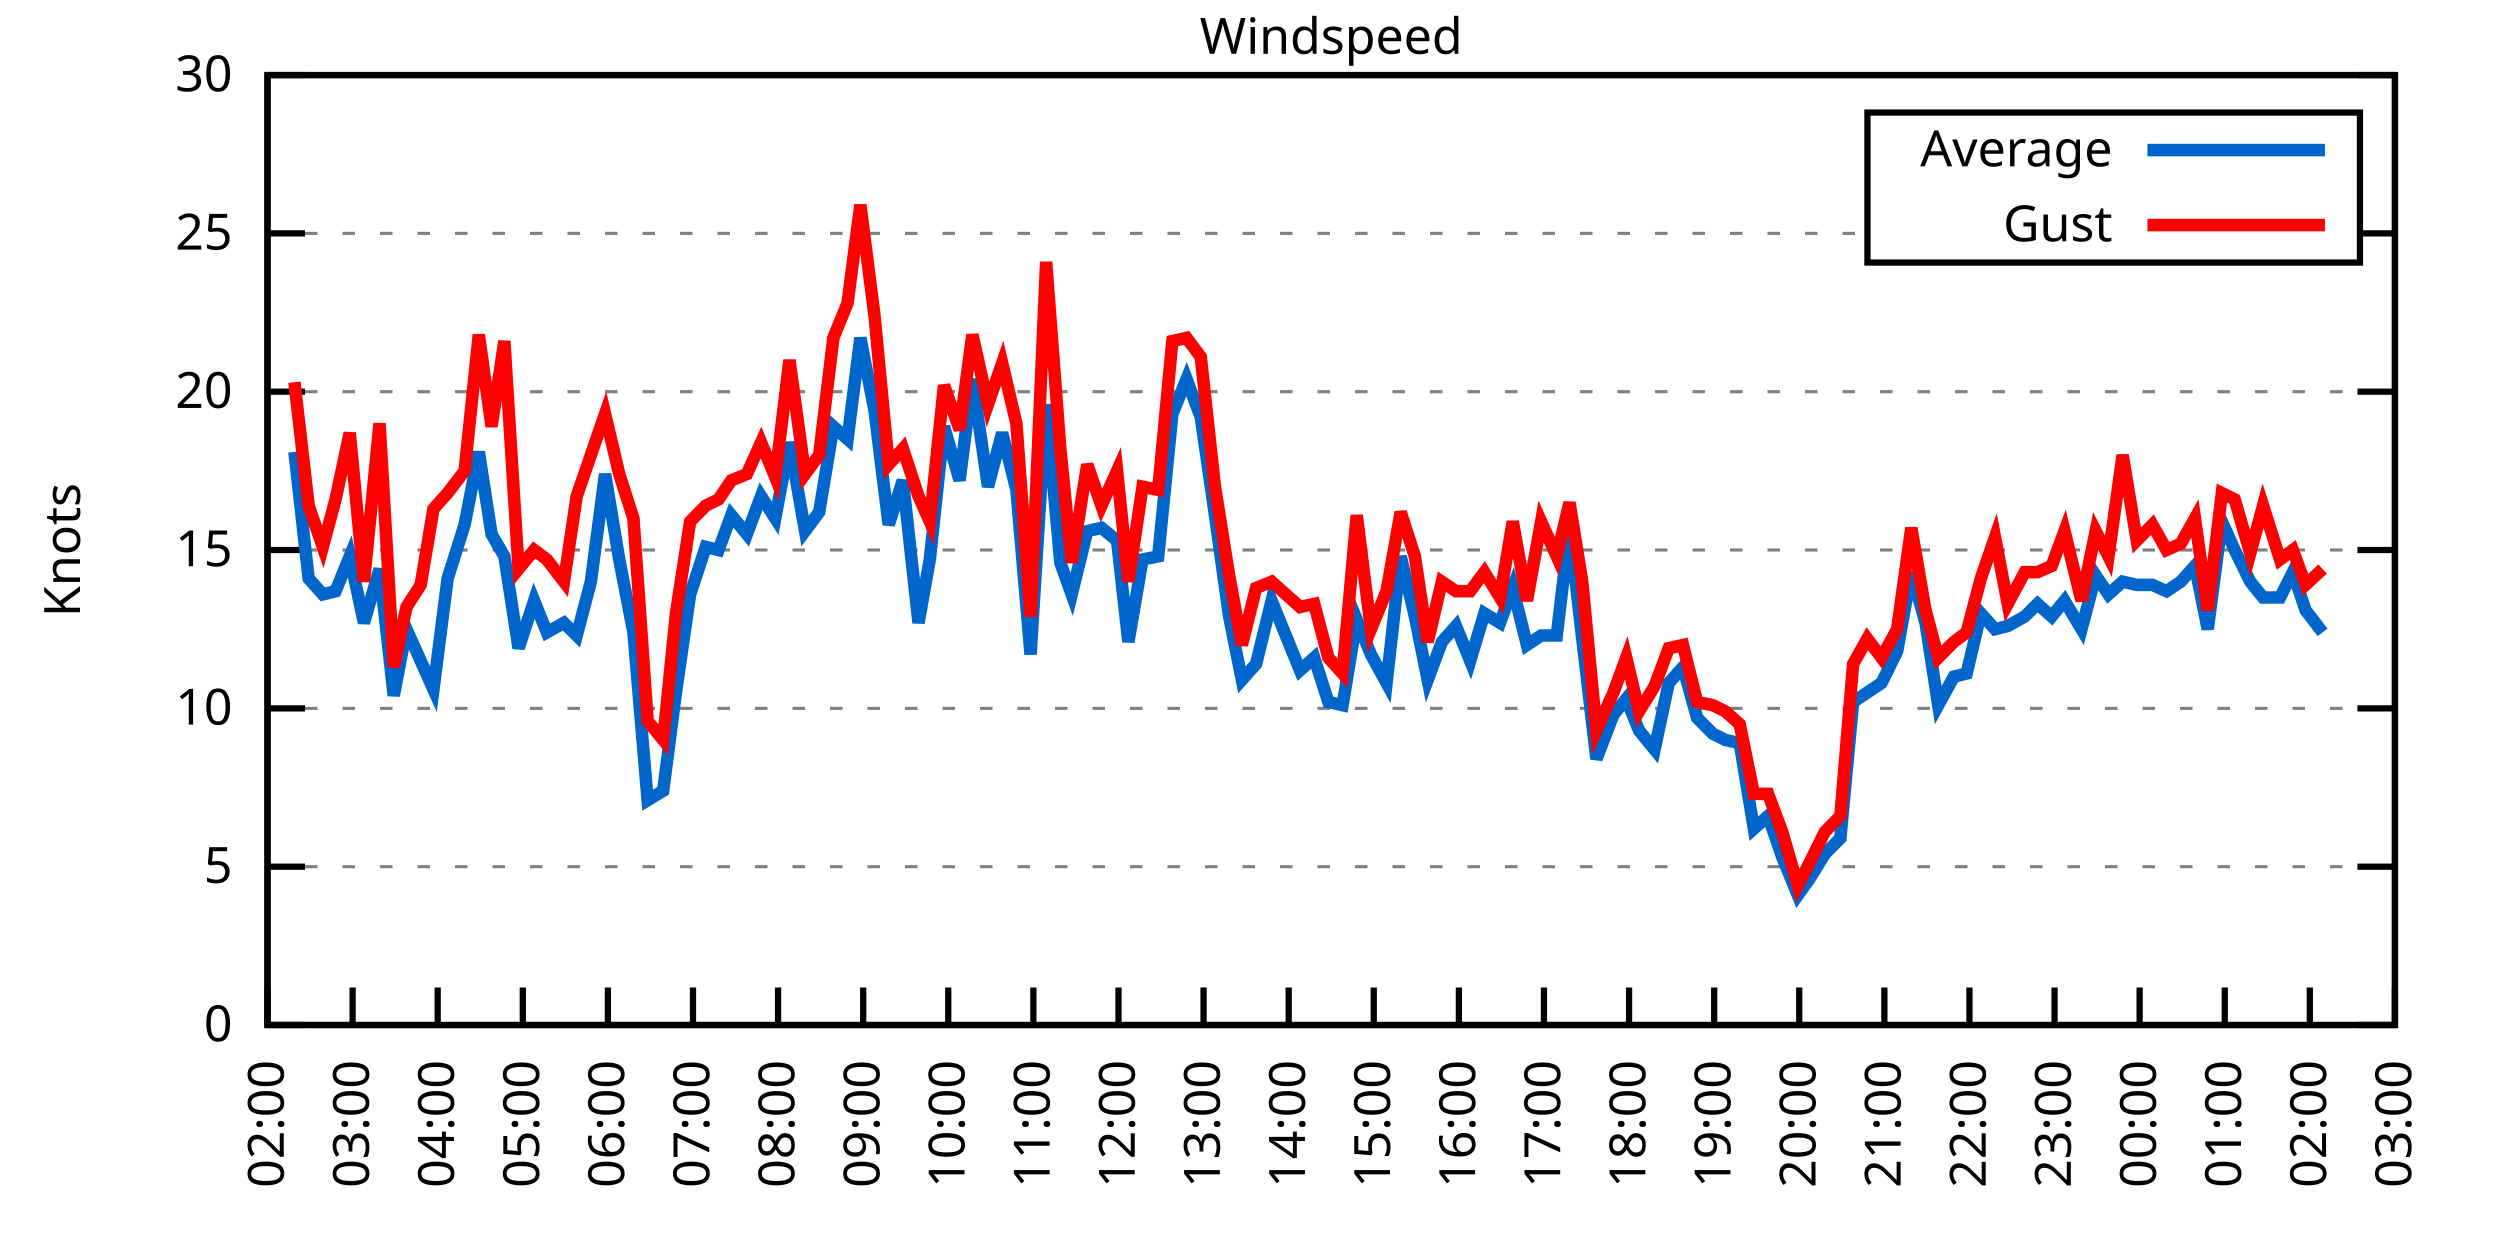
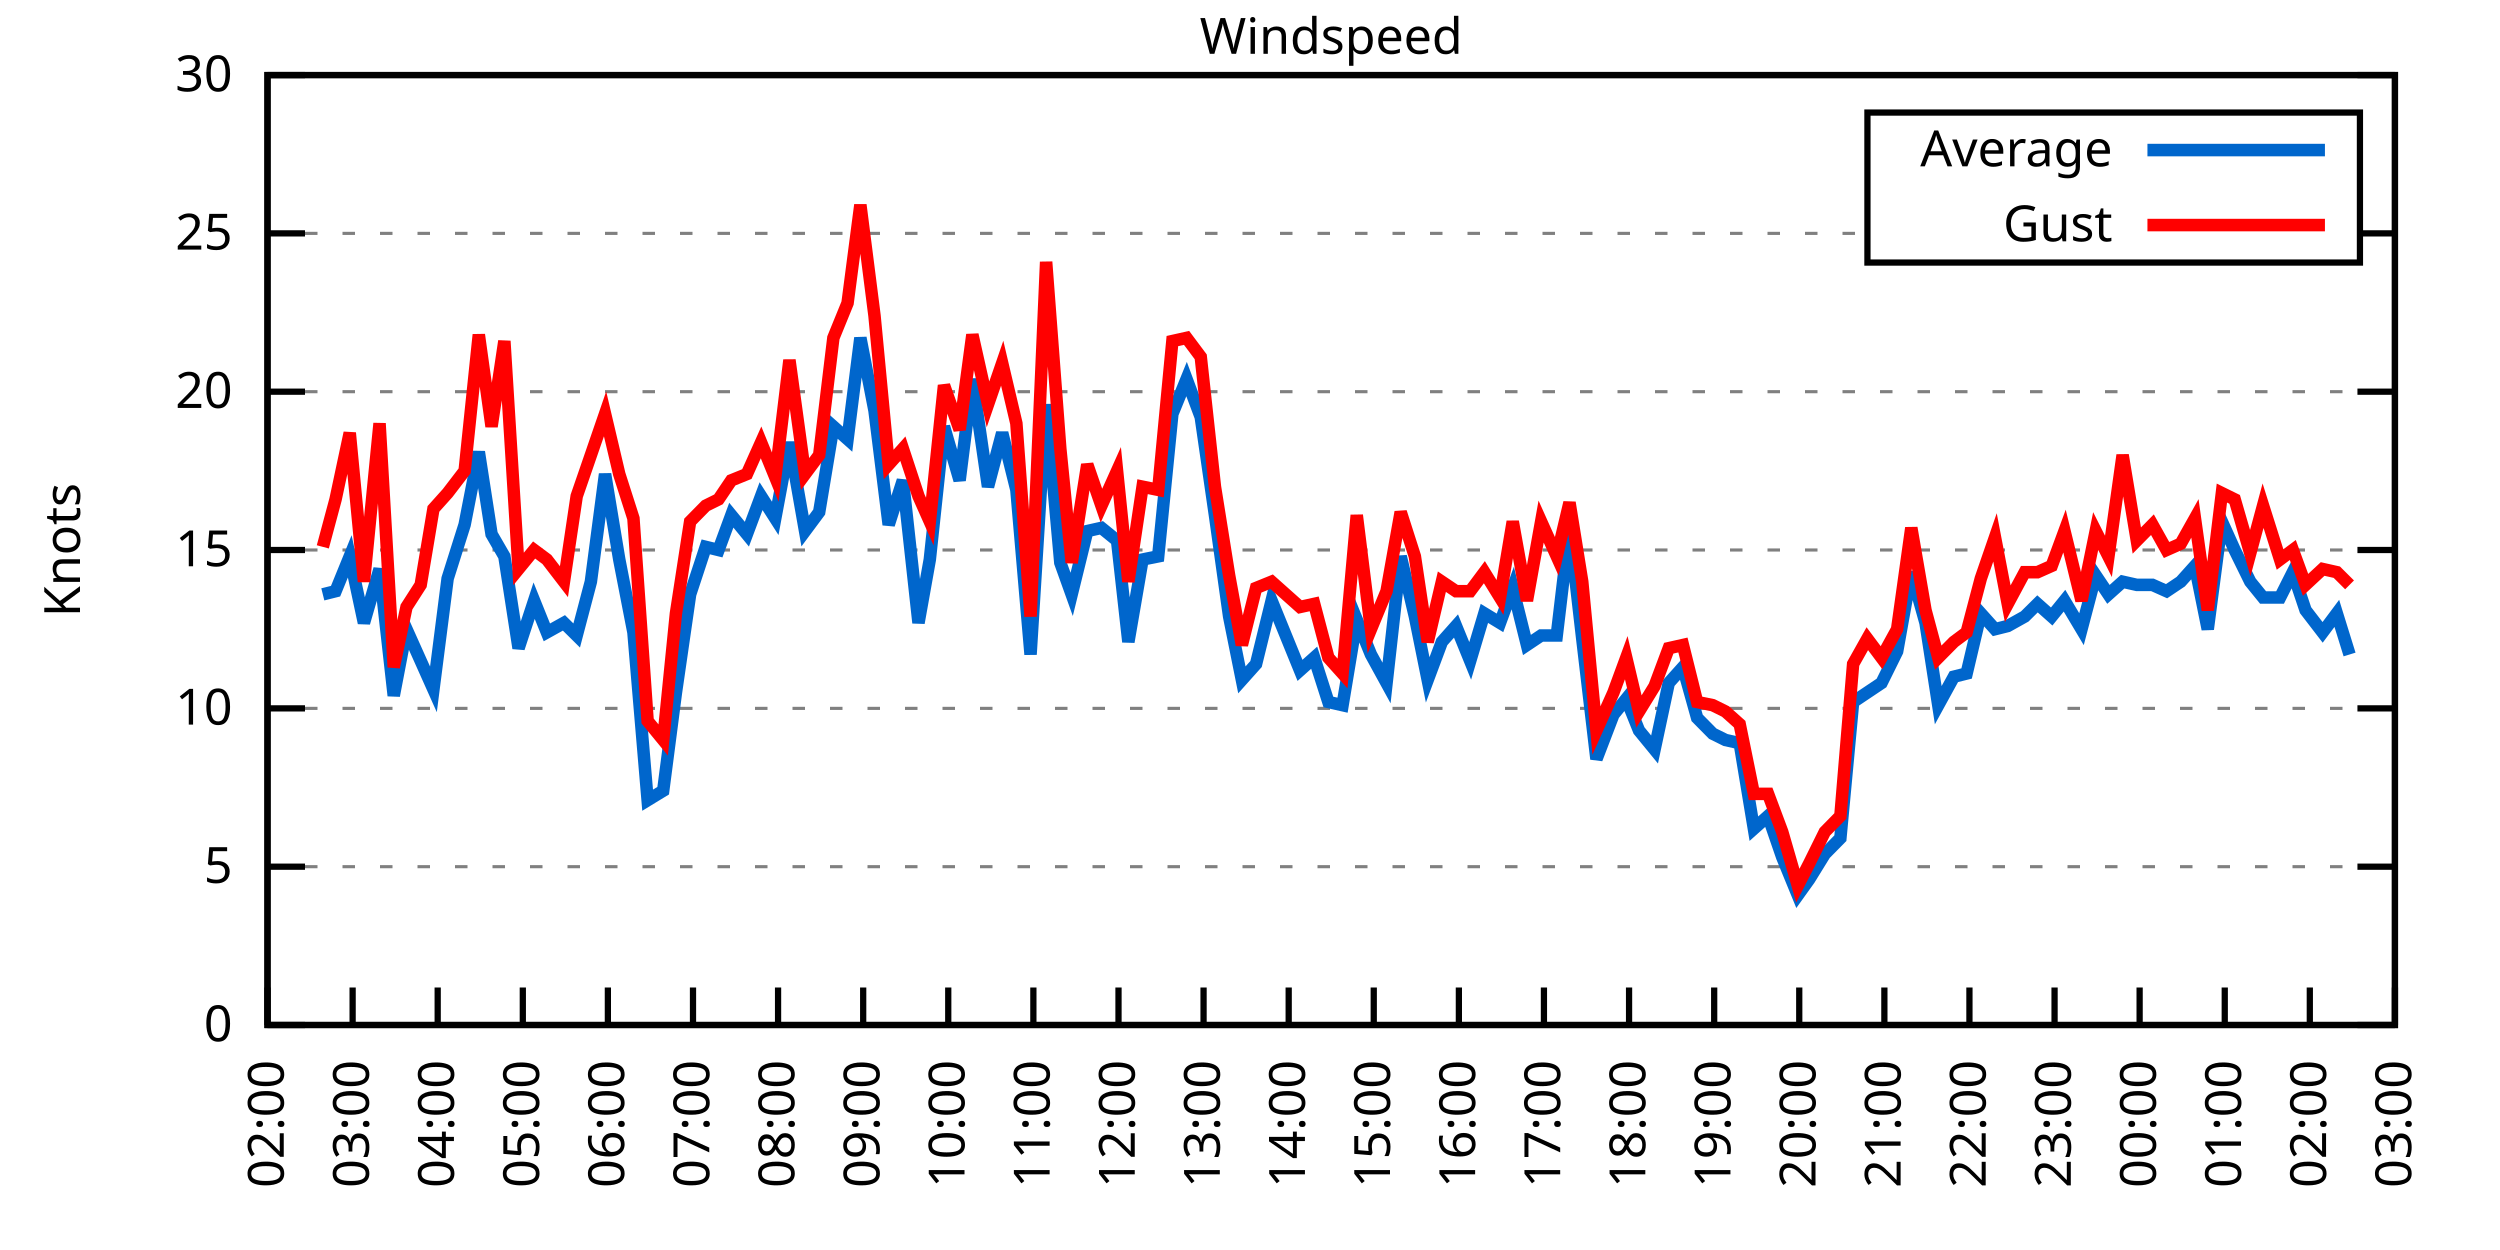
<svg xmlns="http://www.w3.org/2000/svg" xmlns:xlink="http://www.w3.org/1999/xlink" width="400" height="200" viewBox="0 0 400 200">
  <g id="gnuplot_canvas">
    <rect x="0" y="0" width="400" height="200" fill="none" />
    <defs>
      <circle id="gpDot" r="0.5" stroke-width="0.5" stroke="currentColor" />
      <path id="gpPt0" stroke-width="0.333" stroke="currentColor" d="M-1,0 h2 M0,-1 v2" />
      <path id="gpPt1" stroke-width="0.333" stroke="currentColor" d="M-1,-1 L1,1 M1,-1 L-1,1" />
      <path id="gpPt2" stroke-width="0.333" stroke="currentColor" d="M-1,0 L1,0 M0,-1 L0,1 M-1,-1 L1,1 M-1,1 L1,-1" />
      <rect id="gpPt3" stroke-width="0.333" stroke="currentColor" x="-1" y="-1" width="2" height="2" />
      <rect id="gpPt4" stroke-width="0.333" stroke="currentColor" fill="currentColor" x="-1" y="-1" width="2" height="2" />
      <circle id="gpPt5" stroke-width="0.333" stroke="currentColor" cx="0" cy="0" r="1" />
      <use xlink:href="#gpPt5" id="gpPt6" fill="currentColor" stroke="none" />
      <path id="gpPt7" stroke-width="0.333" stroke="currentColor" d="M0,-1.33 L-1.33,0.67 L1.33,0.67 z" />
      <use xlink:href="#gpPt7" id="gpPt8" fill="currentColor" stroke="none" />
      <use xlink:href="#gpPt7" id="gpPt9" stroke="currentColor" transform="rotate(180)" />
      <use xlink:href="#gpPt9" id="gpPt10" fill="currentColor" stroke="none" />
      <use xlink:href="#gpPt3" id="gpPt11" stroke="currentColor" transform="rotate(45)" />
      <use xlink:href="#gpPt11" id="gpPt12" fill="currentColor" stroke="none" />
      <path id="gpPt13" stroke-width="0.333" stroke="currentColor" d="M0,1.330 L1.265,0.411 L0.782,-1.067 L-0.782,-1.076 L-1.265,0.411 z" />
      <use xlink:href="#gpPt13" id="gpPt14" fill="currentColor" stroke="none" />
      <filter id="textbox" filterUnits="objectBoundingBox" x="0" y="0" height="1" width="1">
        <feFlood flood-color="white" flood-opacity="1" result="bgnd" />
        <feComposite in="SourceGraphic" in2="bgnd" operator="atop" />
      </filter>
      <filter id="greybox" filterUnits="objectBoundingBox" x="0" y="0" height="1" width="1">
        <feFlood flood-color="lightgrey" flood-opacity="1" result="grey" />
        <feComposite in="SourceGraphic" in2="grey" operator="atop" />
      </filter>
    </defs>
    <g fill="none" color="white" stroke="currentColor" stroke-width="1.00" stroke-linecap="butt" stroke-linejoin="miter">
</g>
    <g fill="none" color="black" stroke="currentColor" stroke-width="1.00" stroke-linecap="butt" stroke-linejoin="miter">
      <g stroke="none" shape-rendering="crispEdges">
        <polygon fill="rgb(255, 255, 255)" points="42.80,164.00 383.18,164.00 383.18,12.02 42.80,12.02 " />
      </g>
    </g>
    <g fill="none" color="black" stroke="currentColor" stroke-width="1.00" stroke-linecap="butt" stroke-linejoin="miter">
</g>
    <g fill="none" color="black" stroke="black" stroke-width="0.50" stroke-linecap="butt" stroke-linejoin="miter">
</g>
    <g fill="none" color="gray" stroke="currentColor" stroke-width="0.50" stroke-linecap="butt" stroke-linejoin="miter">
      <path stroke="gray" stroke-dasharray="2,4" class="gridline" d="M42.80,164.00 L383.19,164.00  " />
    </g>
    <g fill="none" color="gray" stroke="gray" stroke-width="1.00" stroke-linecap="butt" stroke-linejoin="miter">
</g>
    <g fill="none" color="black" stroke="currentColor" stroke-width="1.00" stroke-linecap="butt" stroke-linejoin="miter">
      <path stroke="black" d="M42.80,164.00 L48.80,164.00 M383.19,164.00 L377.19,164.00  " />
      <g transform="translate(37.20,166.60)" stroke="none" fill="black" font-family="Sans" font-size="8.00" text-anchor="end">
        <text>
          <tspan font-family="Sans"> 0</tspan>
        </text>
      </g>
    </g>
    <g fill="none" color="black" stroke="currentColor" stroke-width="1.00" stroke-linecap="butt" stroke-linejoin="miter">
</g>
    <g fill="none" color="black" stroke="black" stroke-width="0.50" stroke-linecap="butt" stroke-linejoin="miter">
</g>
    <g fill="none" color="gray" stroke="currentColor" stroke-width="0.50" stroke-linecap="butt" stroke-linejoin="miter">
      <path stroke="gray" stroke-dasharray="2,4" class="gridline" d="M42.80,138.67 L383.19,138.67  " />
    </g>
    <g fill="none" color="gray" stroke="gray" stroke-width="1.00" stroke-linecap="butt" stroke-linejoin="miter">
</g>
    <g fill="none" color="black" stroke="currentColor" stroke-width="1.00" stroke-linecap="butt" stroke-linejoin="miter">
      <path stroke="black" d="M42.80,138.67 L48.80,138.67 M383.19,138.67 L377.19,138.67  " />
      <g transform="translate(37.20,141.27)" stroke="none" fill="black" font-family="Sans" font-size="8.00" text-anchor="end">
        <text>
          <tspan font-family="Sans"> 5</tspan>
        </text>
      </g>
    </g>
    <g fill="none" color="black" stroke="currentColor" stroke-width="1.00" stroke-linecap="butt" stroke-linejoin="miter">
</g>
    <g fill="none" color="black" stroke="black" stroke-width="0.50" stroke-linecap="butt" stroke-linejoin="miter">
</g>
    <g fill="none" color="gray" stroke="currentColor" stroke-width="0.50" stroke-linecap="butt" stroke-linejoin="miter">
      <path stroke="gray" stroke-dasharray="2,4" class="gridline" d="M42.80,113.34 L383.19,113.34  " />
    </g>
    <g fill="none" color="gray" stroke="gray" stroke-width="1.00" stroke-linecap="butt" stroke-linejoin="miter">
</g>
    <g fill="none" color="black" stroke="currentColor" stroke-width="1.00" stroke-linecap="butt" stroke-linejoin="miter">
      <path stroke="black" d="M42.80,113.34 L48.80,113.34 M383.19,113.34 L377.19,113.34  " />
      <g transform="translate(37.20,115.94)" stroke="none" fill="black" font-family="Sans" font-size="8.00" text-anchor="end">
        <text>
          <tspan font-family="Sans"> 10</tspan>
        </text>
      </g>
    </g>
    <g fill="none" color="black" stroke="currentColor" stroke-width="1.00" stroke-linecap="butt" stroke-linejoin="miter">
</g>
    <g fill="none" color="black" stroke="black" stroke-width="0.50" stroke-linecap="butt" stroke-linejoin="miter">
</g>
    <g fill="none" color="gray" stroke="currentColor" stroke-width="0.50" stroke-linecap="butt" stroke-linejoin="miter">
      <path stroke="gray" stroke-dasharray="2,4" class="gridline" d="M42.80,88.00 L383.19,88.00  " />
    </g>
    <g fill="none" color="gray" stroke="gray" stroke-width="1.00" stroke-linecap="butt" stroke-linejoin="miter">
</g>
    <g fill="none" color="black" stroke="currentColor" stroke-width="1.00" stroke-linecap="butt" stroke-linejoin="miter">
      <path stroke="black" d="M42.80,88.00 L48.80,88.00 M383.19,88.00 L377.19,88.00  " />
      <g transform="translate(37.20,90.60)" stroke="none" fill="black" font-family="Sans" font-size="8.00" text-anchor="end">
        <text>
          <tspan font-family="Sans"> 15</tspan>
        </text>
      </g>
    </g>
    <g fill="none" color="black" stroke="currentColor" stroke-width="1.00" stroke-linecap="butt" stroke-linejoin="miter">
</g>
    <g fill="none" color="black" stroke="black" stroke-width="0.50" stroke-linecap="butt" stroke-linejoin="miter">
</g>
    <g fill="none" color="gray" stroke="currentColor" stroke-width="0.50" stroke-linecap="butt" stroke-linejoin="miter">
      <path stroke="gray" stroke-dasharray="2,4" class="gridline" d="M42.80,62.67 L383.19,62.67  " />
    </g>
    <g fill="none" color="gray" stroke="gray" stroke-width="1.00" stroke-linecap="butt" stroke-linejoin="miter">
</g>
    <g fill="none" color="black" stroke="currentColor" stroke-width="1.00" stroke-linecap="butt" stroke-linejoin="miter">
      <path stroke="black" d="M42.80,62.67 L48.80,62.67 M383.19,62.67 L377.19,62.67  " />
      <g transform="translate(37.20,65.27)" stroke="none" fill="black" font-family="Sans" font-size="8.00" text-anchor="end">
        <text>
          <tspan font-family="Sans"> 20</tspan>
        </text>
      </g>
    </g>
    <g fill="none" color="black" stroke="currentColor" stroke-width="1.00" stroke-linecap="butt" stroke-linejoin="miter">
</g>
    <g fill="none" color="black" stroke="black" stroke-width="0.50" stroke-linecap="butt" stroke-linejoin="miter">
</g>
    <g fill="none" color="gray" stroke="currentColor" stroke-width="0.50" stroke-linecap="butt" stroke-linejoin="miter">
      <path stroke="gray" stroke-dasharray="2,4" class="gridline" d="M42.80,37.34 L298.79,37.34 M377.59,37.34 L383.19,37.34  " />
    </g>
    <g fill="none" color="gray" stroke="gray" stroke-width="1.00" stroke-linecap="butt" stroke-linejoin="miter">
</g>
    <g fill="none" color="black" stroke="currentColor" stroke-width="1.00" stroke-linecap="butt" stroke-linejoin="miter">
      <path stroke="black" d="M42.80,37.34 L48.80,37.34 M383.19,37.34 L377.19,37.34  " />
      <g transform="translate(37.20,39.94)" stroke="none" fill="black" font-family="Sans" font-size="8.00" text-anchor="end">
        <text>
          <tspan font-family="Sans"> 25</tspan>
        </text>
      </g>
    </g>
    <g fill="none" color="black" stroke="currentColor" stroke-width="1.00" stroke-linecap="butt" stroke-linejoin="miter">
</g>
    <g fill="none" color="black" stroke="black" stroke-width="0.50" stroke-linecap="butt" stroke-linejoin="miter">
</g>
    <g fill="none" color="gray" stroke="currentColor" stroke-width="0.50" stroke-linecap="butt" stroke-linejoin="miter">
      <path stroke="gray" stroke-dasharray="2,4" class="gridline" d="M42.80,12.01 L383.19,12.01  " />
    </g>
    <g fill="none" color="gray" stroke="gray" stroke-width="1.00" stroke-linecap="butt" stroke-linejoin="miter">
</g>
    <g fill="none" color="black" stroke="currentColor" stroke-width="1.00" stroke-linecap="butt" stroke-linejoin="miter">
      <path stroke="black" d="M42.80,12.01 L48.80,12.01 M383.19,12.01 L377.19,12.01  " />
      <g transform="translate(37.20,14.61)" stroke="none" fill="black" font-family="Sans" font-size="8.00" text-anchor="end">
        <text>
          <tspan font-family="Sans"> 30</tspan>
        </text>
      </g>
    </g>
    <g fill="none" color="black" stroke="currentColor" stroke-width="1.00" stroke-linecap="butt" stroke-linejoin="miter">
      <path stroke="black" d="M42.80,164.00 L42.80,158.00  " />
      <g transform="translate(45.40,169.60) rotate(270.00)" stroke="none" fill="black" font-family="Sans" font-size="8.00" text-anchor="end">
        <text>
          <tspan font-family="Sans">02:00</tspan>
        </text>
      </g>
    </g>
    <g fill="none" color="black" stroke="currentColor" stroke-width="1.00" stroke-linecap="butt" stroke-linejoin="miter">
      <path stroke="black" d="M56.42,164.00 L56.42,158.00  " />
      <g transform="translate(59.02,169.60) rotate(270.00)" stroke="none" fill="black" font-family="Sans" font-size="8.00" text-anchor="end">
        <text>
          <tspan font-family="Sans">03:00</tspan>
        </text>
      </g>
    </g>
    <g fill="none" color="black" stroke="currentColor" stroke-width="1.00" stroke-linecap="butt" stroke-linejoin="miter">
      <path stroke="black" d="M70.03,164.00 L70.03,158.00  " />
      <g transform="translate(72.63,169.60) rotate(270.00)" stroke="none" fill="black" font-family="Sans" font-size="8.00" text-anchor="end">
        <text>
          <tspan font-family="Sans">04:00</tspan>
        </text>
      </g>
    </g>
    <g fill="none" color="black" stroke="currentColor" stroke-width="1.00" stroke-linecap="butt" stroke-linejoin="miter">
      <path stroke="black" d="M83.65,164.00 L83.65,158.00  " />
      <g transform="translate(86.25,169.60) rotate(270.00)" stroke="none" fill="black" font-family="Sans" font-size="8.00" text-anchor="end">
        <text>
          <tspan font-family="Sans">05:00</tspan>
        </text>
      </g>
    </g>
    <g fill="none" color="black" stroke="currentColor" stroke-width="1.00" stroke-linecap="butt" stroke-linejoin="miter">
      <path stroke="black" d="M97.26,164.00 L97.26,158.00  " />
      <g transform="translate(99.86,169.60) rotate(270.00)" stroke="none" fill="black" font-family="Sans" font-size="8.00" text-anchor="end">
        <text>
          <tspan font-family="Sans">06:00</tspan>
        </text>
      </g>
    </g>
    <g fill="none" color="black" stroke="currentColor" stroke-width="1.00" stroke-linecap="butt" stroke-linejoin="miter">
      <path stroke="black" d="M110.88,164.00 L110.88,158.00  " />
      <g transform="translate(113.48,169.60) rotate(270.00)" stroke="none" fill="black" font-family="Sans" font-size="8.00" text-anchor="end">
        <text>
          <tspan font-family="Sans">07:00</tspan>
        </text>
      </g>
    </g>
    <g fill="none" color="black" stroke="currentColor" stroke-width="1.00" stroke-linecap="butt" stroke-linejoin="miter">
      <path stroke="black" d="M124.49,164.00 L124.49,158.00  " />
      <g transform="translate(127.09,169.60) rotate(270.00)" stroke="none" fill="black" font-family="Sans" font-size="8.00" text-anchor="end">
        <text>
          <tspan font-family="Sans">08:00</tspan>
        </text>
      </g>
    </g>
    <g fill="none" color="black" stroke="currentColor" stroke-width="1.00" stroke-linecap="butt" stroke-linejoin="miter">
      <path stroke="black" d="M138.11,164.00 L138.11,158.00  " />
      <g transform="translate(140.71,169.60) rotate(270.00)" stroke="none" fill="black" font-family="Sans" font-size="8.00" text-anchor="end">
        <text>
          <tspan font-family="Sans">09:00</tspan>
        </text>
      </g>
    </g>
    <g fill="none" color="black" stroke="currentColor" stroke-width="1.00" stroke-linecap="butt" stroke-linejoin="miter">
      <path stroke="black" d="M151.72,164.00 L151.72,158.00  " />
      <g transform="translate(154.32,169.60) rotate(270.00)" stroke="none" fill="black" font-family="Sans" font-size="8.00" text-anchor="end">
        <text>
          <tspan font-family="Sans">10:00</tspan>
        </text>
      </g>
    </g>
    <g fill="none" color="black" stroke="currentColor" stroke-width="1.00" stroke-linecap="butt" stroke-linejoin="miter">
      <path stroke="black" d="M165.34,164.00 L165.34,158.00  " />
      <g transform="translate(167.94,169.60) rotate(270.00)" stroke="none" fill="black" font-family="Sans" font-size="8.00" text-anchor="end">
        <text>
          <tspan font-family="Sans">11:00</tspan>
        </text>
      </g>
    </g>
    <g fill="none" color="black" stroke="currentColor" stroke-width="1.00" stroke-linecap="butt" stroke-linejoin="miter">
      <path stroke="black" d="M178.96,164.00 L178.96,158.00  " />
      <g transform="translate(181.56,169.60) rotate(270.00)" stroke="none" fill="black" font-family="Sans" font-size="8.00" text-anchor="end">
        <text>
          <tspan font-family="Sans">12:00</tspan>
        </text>
      </g>
    </g>
    <g fill="none" color="black" stroke="currentColor" stroke-width="1.00" stroke-linecap="butt" stroke-linejoin="miter">
      <path stroke="black" d="M192.57,164.00 L192.57,158.00  " />
      <g transform="translate(195.17,169.60) rotate(270.00)" stroke="none" fill="black" font-family="Sans" font-size="8.00" text-anchor="end">
        <text>
          <tspan font-family="Sans">13:00</tspan>
        </text>
      </g>
    </g>
    <g fill="none" color="black" stroke="currentColor" stroke-width="1.00" stroke-linecap="butt" stroke-linejoin="miter">
      <path stroke="black" d="M206.19,164.00 L206.19,158.00  " />
      <g transform="translate(208.79,169.60) rotate(270.00)" stroke="none" fill="black" font-family="Sans" font-size="8.00" text-anchor="end">
        <text>
          <tspan font-family="Sans">14:00</tspan>
        </text>
      </g>
    </g>
    <g fill="none" color="black" stroke="currentColor" stroke-width="1.00" stroke-linecap="butt" stroke-linejoin="miter">
      <path stroke="black" d="M219.80,164.00 L219.80,158.00  " />
      <g transform="translate(222.40,169.60) rotate(270.00)" stroke="none" fill="black" font-family="Sans" font-size="8.00" text-anchor="end">
        <text>
          <tspan font-family="Sans">15:00</tspan>
        </text>
      </g>
    </g>
    <g fill="none" color="black" stroke="currentColor" stroke-width="1.00" stroke-linecap="butt" stroke-linejoin="miter">
      <path stroke="black" d="M233.42,164.00 L233.42,158.00  " />
      <g transform="translate(236.02,169.60) rotate(270.00)" stroke="none" fill="black" font-family="Sans" font-size="8.00" text-anchor="end">
        <text>
          <tspan font-family="Sans">16:00</tspan>
        </text>
      </g>
    </g>
    <g fill="none" color="black" stroke="currentColor" stroke-width="1.00" stroke-linecap="butt" stroke-linejoin="miter">
      <path stroke="black" d="M247.03,164.00 L247.03,158.00  " />
      <g transform="translate(249.63,169.60) rotate(270.00)" stroke="none" fill="black" font-family="Sans" font-size="8.00" text-anchor="end">
        <text>
          <tspan font-family="Sans">17:00</tspan>
        </text>
      </g>
    </g>
    <g fill="none" color="black" stroke="currentColor" stroke-width="1.00" stroke-linecap="butt" stroke-linejoin="miter">
      <path stroke="black" d="M260.65,164.00 L260.65,158.00  " />
      <g transform="translate(263.25,169.60) rotate(270.00)" stroke="none" fill="black" font-family="Sans" font-size="8.00" text-anchor="end">
        <text>
          <tspan font-family="Sans">18:00</tspan>
        </text>
      </g>
    </g>
    <g fill="none" color="black" stroke="currentColor" stroke-width="1.00" stroke-linecap="butt" stroke-linejoin="miter">
      <path stroke="black" d="M274.27,164.00 L274.27,158.00  " />
      <g transform="translate(276.87,169.60) rotate(270.00)" stroke="none" fill="black" font-family="Sans" font-size="8.00" text-anchor="end">
        <text>
          <tspan font-family="Sans">19:00</tspan>
        </text>
      </g>
    </g>
    <g fill="none" color="black" stroke="currentColor" stroke-width="1.00" stroke-linecap="butt" stroke-linejoin="miter">
      <path stroke="black" d="M287.88,164.00 L287.88,158.00  " />
      <g transform="translate(290.48,169.60) rotate(270.00)" stroke="none" fill="black" font-family="Sans" font-size="8.00" text-anchor="end">
        <text>
          <tspan font-family="Sans">20:00</tspan>
        </text>
      </g>
    </g>
    <g fill="none" color="black" stroke="currentColor" stroke-width="1.00" stroke-linecap="butt" stroke-linejoin="miter">
      <path stroke="black" d="M301.50,164.00 L301.50,158.00  " />
      <g transform="translate(304.10,169.60) rotate(270.00)" stroke="none" fill="black" font-family="Sans" font-size="8.00" text-anchor="end">
        <text>
          <tspan font-family="Sans">21:00</tspan>
        </text>
      </g>
    </g>
    <g fill="none" color="black" stroke="currentColor" stroke-width="1.00" stroke-linecap="butt" stroke-linejoin="miter">
      <path stroke="black" d="M315.11,164.00 L315.11,158.00  " />
      <g transform="translate(317.71,169.60) rotate(270.00)" stroke="none" fill="black" font-family="Sans" font-size="8.00" text-anchor="end">
        <text>
          <tspan font-family="Sans">22:00</tspan>
        </text>
      </g>
    </g>
    <g fill="none" color="black" stroke="currentColor" stroke-width="1.00" stroke-linecap="butt" stroke-linejoin="miter">
      <path stroke="black" d="M328.73,164.00 L328.73,158.00  " />
      <g transform="translate(331.33,169.60) rotate(270.00)" stroke="none" fill="black" font-family="Sans" font-size="8.00" text-anchor="end">
        <text>
          <tspan font-family="Sans">23:00</tspan>
        </text>
      </g>
    </g>
    <g fill="none" color="black" stroke="currentColor" stroke-width="1.00" stroke-linecap="butt" stroke-linejoin="miter">
      <path stroke="black" d="M342.34,164.00 L342.34,158.00  " />
      <g transform="translate(344.94,169.60) rotate(270.00)" stroke="none" fill="black" font-family="Sans" font-size="8.00" text-anchor="end">
        <text>
          <tspan font-family="Sans">00:00</tspan>
        </text>
      </g>
    </g>
    <g fill="none" color="black" stroke="currentColor" stroke-width="1.00" stroke-linecap="butt" stroke-linejoin="miter">
      <path stroke="black" d="M355.96,164.00 L355.96,158.00  " />
      <g transform="translate(358.56,169.60) rotate(270.00)" stroke="none" fill="black" font-family="Sans" font-size="8.00" text-anchor="end">
        <text>
          <tspan font-family="Sans">01:00</tspan>
        </text>
      </g>
    </g>
    <g fill="none" color="black" stroke="currentColor" stroke-width="1.00" stroke-linecap="butt" stroke-linejoin="miter">
      <path stroke="black" d="M369.57,164.00 L369.57,158.00  " />
      <g transform="translate(372.17,169.60) rotate(270.00)" stroke="none" fill="black" font-family="Sans" font-size="8.00" text-anchor="end">
        <text>
          <tspan font-family="Sans">02:00</tspan>
        </text>
      </g>
    </g>
    <g fill="none" color="black" stroke="currentColor" stroke-width="1.00" stroke-linecap="butt" stroke-linejoin="miter">
      <path stroke="black" d="M383.19,164.00 L383.19,158.00  " />
      <g transform="translate(385.79,169.60) rotate(270.00)" stroke="none" fill="black" font-family="Sans" font-size="8.00" text-anchor="end">
        <text>
          <tspan font-family="Sans">03:00</tspan>
        </text>
      </g>
    </g>
    <g fill="none" color="black" stroke="currentColor" stroke-width="1.00" stroke-linecap="butt" stroke-linejoin="miter">
</g>
    <g fill="none" color="black" stroke="currentColor" stroke-width="1.00" stroke-linecap="butt" stroke-linejoin="miter">
      <path stroke="black" d="M42.80,12.01 L42.80,164.00 L383.19,164.00 L383.19,12.01 L42.80,12.01 Z  " />
    </g>
    <g fill="none" color="black" stroke="currentColor" stroke-width="1.00" stroke-linecap="butt" stroke-linejoin="miter">
</g>
    <g fill="none" color="black" stroke="currentColor" stroke-width="1.00" stroke-linecap="butt" stroke-linejoin="miter">
      <path stroke="black" d="M298.79,42.01 L298.79,18.01 L377.59,18.01 L377.59,42.01 L298.79,42.01 Z  " />
    </g>
    <g id="Windspeed_plot_1">
      <g fill="none" color="white" stroke="black" stroke-width="2.00" stroke-linecap="butt" stroke-linejoin="miter">
</g>
      <g fill="none" color="black" stroke="currentColor" stroke-width="2.00" stroke-linecap="butt" stroke-linejoin="miter">
        <g transform="translate(337.99,26.61)" stroke="none" fill="black" font-family="Sans" font-size="8.00" text-anchor="end">
          <text>
            <tspan font-family="Sans">Average</tspan>
          </text>
        </g>
      </g>
      <g fill="none" color="black" stroke="currentColor" stroke-width="2.00" stroke-linecap="butt" stroke-linejoin="miter">
-         <path stroke="rgb(  0, 102, 204)" d="M343.59,24.01 L371.99,24.01 M47.11,72.30 L49.38,92.56 L51.65,95.10 L53.69,94.59 L55.96,89.02 L58.23,99.66   L60.73,91.04 L63.00,111.31 L65.04,100.67 L67.31,105.74 L69.35,110.30 L71.62,92.56 L74.34,83.95 L76.61,72.30   L78.65,85.47 L80.70,89.02 L82.97,103.71 L85.46,96.11 L87.50,101.18 L90.23,99.66 L92.27,101.68 L94.54,93.07   L96.81,75.85 L99.08,89.52 L101.35,101.18 L103.62,128.03 L106.11,126.51 L108.15,110.80 L110.42,95.10 L112.92,87.50   L114.96,88.00 L117.01,82.43 L119.50,85.47 L121.77,79.39 L124.04,82.94 L126.31,70.78 L128.81,84.97 L131.07,81.93   L133.34,68.25 L135.61,70.27 L137.66,54.06 L139.92,65.71 L142.19,83.95 L144.46,76.86 L146.96,99.66 L148.77,89.52   L151.04,68.25 L153.54,76.86 L155.58,60.65 L158.08,77.87 L160.35,69.26 L162.62,78.38 L164.89,104.72 L167.38,64.70   L169.65,90.03 L171.47,95.10 L173.96,84.97 L176.23,84.46 L178.73,86.49 L180.54,102.70 L182.81,89.52 L185.31,89.02   L187.58,66.22 L189.85,60.65 L192.12,66.73 L194.39,82.43 L196.66,98.64 L198.70,108.78 L200.97,106.24 L203.46,96.11   L208.00,107.26 L210.27,105.23 L212.54,112.32 L214.81,112.83 L217.08,99.15 L219.35,104.72 L221.85,109.28 L224.11,89.02   L226.38,98.64 L228.43,108.78 L230.70,102.70 L232.96,100.16 L235.23,105.74 L237.50,98.14 L240.00,99.66 L242.04,94.08   L244.31,103.20 L246.58,101.68 L249.08,101.68 L251.12,84.46 L253.16,102.19 L255.43,121.44 L258.15,114.35 L260.20,111.82   L262.24,116.88 L264.73,119.92 L267.00,109.28 L269.27,106.75 L271.54,114.86 L274.04,117.39 L276.08,118.40 L278.35,118.91   L280.62,132.59 L282.89,130.56 L285.16,137.15 L287.65,143.23 L289.47,140.69 L291.97,136.64 L294.46,134.11 L296.50,112.32   L298.77,110.80 L301.04,109.28 L303.54,104.22 L305.81,91.55 L308.08,99.66 L310.12,112.83 L312.62,108.27 L314.66,107.76   L316.93,98.14 L319.20,100.67 L321.24,100.16 L323.96,98.64 L326.00,96.62 L328.27,98.64 L330.32,96.11 L333.04,100.67   L335.31,92.06 L337.35,95.10 L339.62,93.07 L341.89,93.58 L344.39,93.58 L346.65,94.59 L348.92,93.07 L351.19,90.54   L353.24,100.67 L355.50,83.45 L357.55,88.00 L360.04,93.07 L362.09,95.60 L364.81,95.60 L366.85,91.55 L368.89,97.63   L371.62,101.18  " />
+         <path stroke="rgb(  0, 102, 204)" d="M343.59,24.01 L371.99,24.01 M51.65,95.10 L53.69,94.59 L55.96,89.02 L58.23,99.66 L60.73,91.04 L63.00,111.31   L65.04,100.67 L67.31,105.74 L69.35,110.30 L71.62,92.56 L74.34,83.95 L76.61,72.30 L78.65,85.47 L80.70,89.02   L82.97,103.71 L85.46,96.11 L87.50,101.18 L90.23,99.66 L92.27,101.68 L94.54,93.07 L96.81,75.85 L99.08,89.52   L101.35,101.18 L103.62,128.03 L106.11,126.51 L108.15,110.80 L110.42,95.10 L112.92,87.50 L114.96,88.00 L117.01,82.43   L119.50,85.47 L121.77,79.39 L124.04,82.94 L126.31,70.78 L128.81,84.97 L131.07,81.93 L133.34,68.25 L135.61,70.27   L137.66,54.06 L139.92,65.71 L142.19,83.95 L144.46,76.86 L146.96,99.66 L148.77,89.52 L151.04,68.25 L153.54,76.86   L155.58,60.65 L158.08,77.87 L160.35,69.26 L162.62,78.38 L164.89,104.72 L167.38,64.70 L169.65,90.03 L171.47,95.10   L173.96,84.97 L176.23,84.46 L178.73,86.49 L180.54,102.70 L182.81,89.52 L185.31,89.02 L187.58,66.22 L189.85,60.65   L192.12,66.73 L194.39,82.43 L196.66,98.64 L198.70,108.78 L200.97,106.24 L203.46,96.11 L208.00,107.26 L210.27,105.23   L212.54,112.32 L214.81,112.83 L217.08,99.15 L219.35,104.72 L221.85,109.28 L224.11,89.02 L226.38,98.64 L228.43,108.78   L230.70,102.70 L232.96,100.16 L235.23,105.74 L237.50,98.14 L240.00,99.66 L242.04,94.08 L244.31,103.20 L246.58,101.68   L249.08,101.68 L251.12,84.46 L253.16,102.19 L255.43,121.44 L258.15,114.35 L260.20,111.82 L262.24,116.88 L264.73,119.92   L267.00,109.28 L269.27,106.75 L271.54,114.86 L274.04,117.39 L276.08,118.40 L278.35,118.91 L280.62,132.59 L282.89,130.56   L285.16,137.15 L287.65,143.23 L289.47,140.69 L291.97,136.64 L294.46,134.11 L296.50,112.32 L298.77,110.80 L301.04,109.28   L303.54,104.22 L305.81,91.55 L308.08,99.66 L310.12,112.83 L312.62,108.27 L314.66,107.76 L316.93,98.14 L319.20,100.67   L321.24,100.16 L323.96,98.64 L326.00,96.62 L328.27,98.64 L330.32,96.11 L333.04,100.67 L335.31,92.06 L337.35,95.10   L339.62,93.07 L341.89,93.58 L344.39,93.58 L346.65,94.59 L348.92,93.07 L351.19,90.54 L353.24,100.67 L355.50,83.45   L357.55,88.00 L360.04,93.07 L362.09,95.60 L364.81,95.60 L366.85,91.55 L368.89,97.63 L371.62,101.18 L373.89,98.14   L375.93,104.72  " />
      </g>
    </g>
    <g id="Windspeed_plot_2">
      <g fill="none" color="black" stroke="currentColor" stroke-width="2.00" stroke-linecap="butt" stroke-linejoin="miter">
        <g transform="translate(337.99,38.61)" stroke="none" fill="black" font-family="Sans" font-size="8.00" text-anchor="end">
          <text>
            <tspan font-family="Sans">Gust</tspan>
          </text>
        </g>
      </g>
      <g fill="none" color="black" stroke="currentColor" stroke-width="2.00" stroke-linecap="butt" stroke-linejoin="miter">
-         <path stroke="rgb(255,   0,   0)" d="M343.59,36.01 L371.99,36.01 M47.11,61.15 L49.38,80.91 L51.65,87.50 L53.69,79.90 L55.96,69.26 L58.23,93.07   L60.73,67.74 L63.00,106.75 L65.04,97.12 L67.31,93.58 L69.35,81.42 L71.62,78.89 L74.34,75.34 L76.61,53.55   L78.65,68.25 L80.70,54.57 L82.97,91.04 L85.46,88.00 L87.50,89.52 L90.23,93.07 L92.27,79.39 L94.54,72.81   L96.81,66.22 L99.08,75.85 L101.35,82.94 L103.62,115.36 L106.11,118.40 L108.15,98.14 L110.42,83.45 L112.92,80.91   L114.96,79.90 L117.01,76.86 L119.50,75.85 L121.77,70.78 L124.04,76.35 L126.31,57.61 L128.81,75.85 L131.07,72.81   L133.34,54.06 L135.61,48.49 L137.66,32.78 L139.92,50.51 L142.19,74.33 L144.46,71.79 L146.96,79.39 L148.77,83.45   L151.04,61.66 L153.54,68.75 L155.58,53.55 L158.08,64.70 L160.35,58.11 L162.62,67.74 L164.89,98.64 L167.38,41.90   L169.65,71.79 L171.47,90.03 L173.96,74.33 L176.23,80.91 L178.73,75.34 L180.54,93.07 L182.81,77.87 L185.31,78.38   L187.58,54.57 L189.85,54.06 L192.12,57.10 L194.39,77.87 L196.66,92.06 L198.70,103.20 L200.97,94.08 L203.46,93.07   L208.00,97.12 L210.27,96.62 L212.54,105.23 L214.81,107.76 L217.08,82.43 L219.35,100.67 L221.85,94.59 L224.11,81.93   L226.38,89.02 L228.43,102.70 L230.70,93.07 L232.96,94.59 L235.23,94.59 L237.50,91.55 L240.00,95.60 L242.04,83.45   L244.31,96.11 L246.58,83.45 L249.08,89.02 L251.12,80.41 L253.16,93.07 L255.43,116.88 L258.15,110.80 L260.20,105.23   L262.24,113.84 L264.73,109.79 L267.00,103.71 L269.27,103.20 L271.54,112.32 L274.04,112.83 L276.08,113.84 L278.35,115.87   L280.62,127.02 L282.89,127.02 L285.16,133.10 L287.65,141.71 L289.47,138.16 L291.97,133.10 L294.46,130.56 L296.50,106.24   L298.77,102.19 L301.04,105.23 L303.54,100.67 L305.81,84.46 L308.08,97.63 L310.12,105.23 L312.62,102.70 L314.66,101.18   L316.93,92.56 L319.20,85.98 L321.24,96.62 L323.96,91.55 L326.00,91.55 L328.27,90.54 L330.32,84.97 L333.04,96.11   L335.31,84.97 L337.35,89.02 L339.62,72.81 L341.89,86.49 L344.39,83.95 L346.65,88.00 L348.92,86.99 L351.19,82.94   L353.24,97.63 L355.50,78.89 L357.55,79.90 L360.04,88.51 L362.09,80.91 L364.81,89.52 L366.85,88.00 L368.89,93.58   L371.62,91.04  " />
+         <path stroke="rgb(255,   0,   0)" d="M343.59,36.01 L371.99,36.01 M51.65,87.50 L53.69,79.90 L55.96,69.26 L58.23,93.07 L60.73,67.74 L63.00,106.75   L65.04,97.12 L67.31,93.58 L69.35,81.42 L71.62,78.89 L74.34,75.34 L76.61,53.55 L78.65,68.25 L80.70,54.57   L82.97,91.04 L85.46,88.00 L87.50,89.52 L90.23,93.07 L92.27,79.39 L94.54,72.81 L96.81,66.22 L99.08,75.85   L101.35,82.94 L103.62,115.36 L106.11,118.40 L108.15,98.14 L110.42,83.45 L112.92,80.91 L114.96,79.90 L117.01,76.86   L119.50,75.85 L121.77,70.78 L124.04,76.35 L126.31,57.61 L128.81,75.85 L131.07,72.81 L133.34,54.06 L135.61,48.49   L137.66,32.78 L139.92,50.51 L142.19,74.33 L144.46,71.79 L146.96,79.39 L148.77,83.45 L151.04,61.66 L153.54,68.75   L155.58,53.55 L158.08,64.70 L160.35,58.11 L162.62,67.74 L164.89,98.64 L167.38,41.90 L169.65,71.79 L171.47,90.03   L173.96,74.33 L176.23,80.91 L178.73,75.34 L180.54,93.07 L182.81,77.87 L185.31,78.38 L187.58,54.57 L189.85,54.06   L192.12,57.10 L194.39,77.87 L196.66,92.06 L198.70,103.20 L200.97,94.08 L203.46,93.07 L208.00,97.12 L210.27,96.62   L212.54,105.23 L214.81,107.76 L217.08,82.43 L219.35,100.67 L221.85,94.59 L224.11,81.93 L226.38,89.02 L228.43,102.70   L230.70,93.07 L232.96,94.59 L235.23,94.59 L237.50,91.55 L240.00,95.60 L242.04,83.45 L244.31,96.11 L246.58,83.45   L249.08,89.02 L251.12,80.41 L253.16,93.07 L255.43,116.88 L258.15,110.80 L260.20,105.23 L262.24,113.84 L264.73,109.79   L267.00,103.71 L269.27,103.20 L271.54,112.32 L274.04,112.83 L276.08,113.84 L278.35,115.87 L280.62,127.02 L282.89,127.02   L285.16,133.10 L287.65,141.71 L289.47,138.16 L291.97,133.10 L294.46,130.56 L296.50,106.24 L298.77,102.19 L301.04,105.23   L303.54,100.67 L305.81,84.46 L308.08,97.63 L310.12,105.23 L312.62,102.70 L314.66,101.18 L316.93,92.56 L319.20,85.98   L321.24,96.62 L323.96,91.55 L326.00,91.55 L328.27,90.54 L330.32,84.97 L333.04,96.11 L335.31,84.97 L337.35,89.02   L339.62,72.81 L341.89,86.49 L344.39,83.95 L346.65,88.00 L348.92,86.99 L351.19,82.94 L353.24,97.63 L355.50,78.89   L357.55,79.90 L360.04,88.51 L362.09,80.91 L364.81,89.52 L366.85,88.00 L368.89,93.58 L371.62,91.04 L373.89,91.55   L375.93,93.58  " />
      </g>
    </g>
    <g fill="none" color="black" stroke="currentColor" stroke-width="2.00" stroke-linecap="butt" stroke-linejoin="miter">
</g>
    <g fill="none" color="black" stroke="black" stroke-width="1.00" stroke-linecap="butt" stroke-linejoin="miter">
</g>
    <g fill="none" color="black" stroke="currentColor" stroke-width="1.00" stroke-linecap="butt" stroke-linejoin="miter">
      <path stroke="black" d="M42.80,12.01 L42.80,164.00 L383.19,164.00 L383.19,12.01 L42.80,12.01 Z  " />
      <g transform="translate(12.80,88.01) rotate(270.00)" stroke="none" fill="black" font-family="Sans" font-size="8.00" text-anchor="middle">
        <text>
          <tspan font-family="Sans">Knots</tspan>
        </text>
      </g>
    </g>
    <g fill="none" color="black" stroke="currentColor" stroke-width="1.00" stroke-linecap="butt" stroke-linejoin="miter">
</g>
    <g fill="none" color="black" stroke="currentColor" stroke-width="1.00" stroke-linecap="butt" stroke-linejoin="miter">
      <g transform="translate(212.99,8.61)" stroke="none" fill="black" font-family="Sans" font-size="8.00" text-anchor="middle">
        <text>
          <tspan font-family="Sans">Windspeed</tspan>
        </text>
      </g>
    </g>
    <g fill="none" color="black" stroke="currentColor" stroke-width="1.00" stroke-linecap="butt" stroke-linejoin="miter">
</g>
  </g>
</svg>
